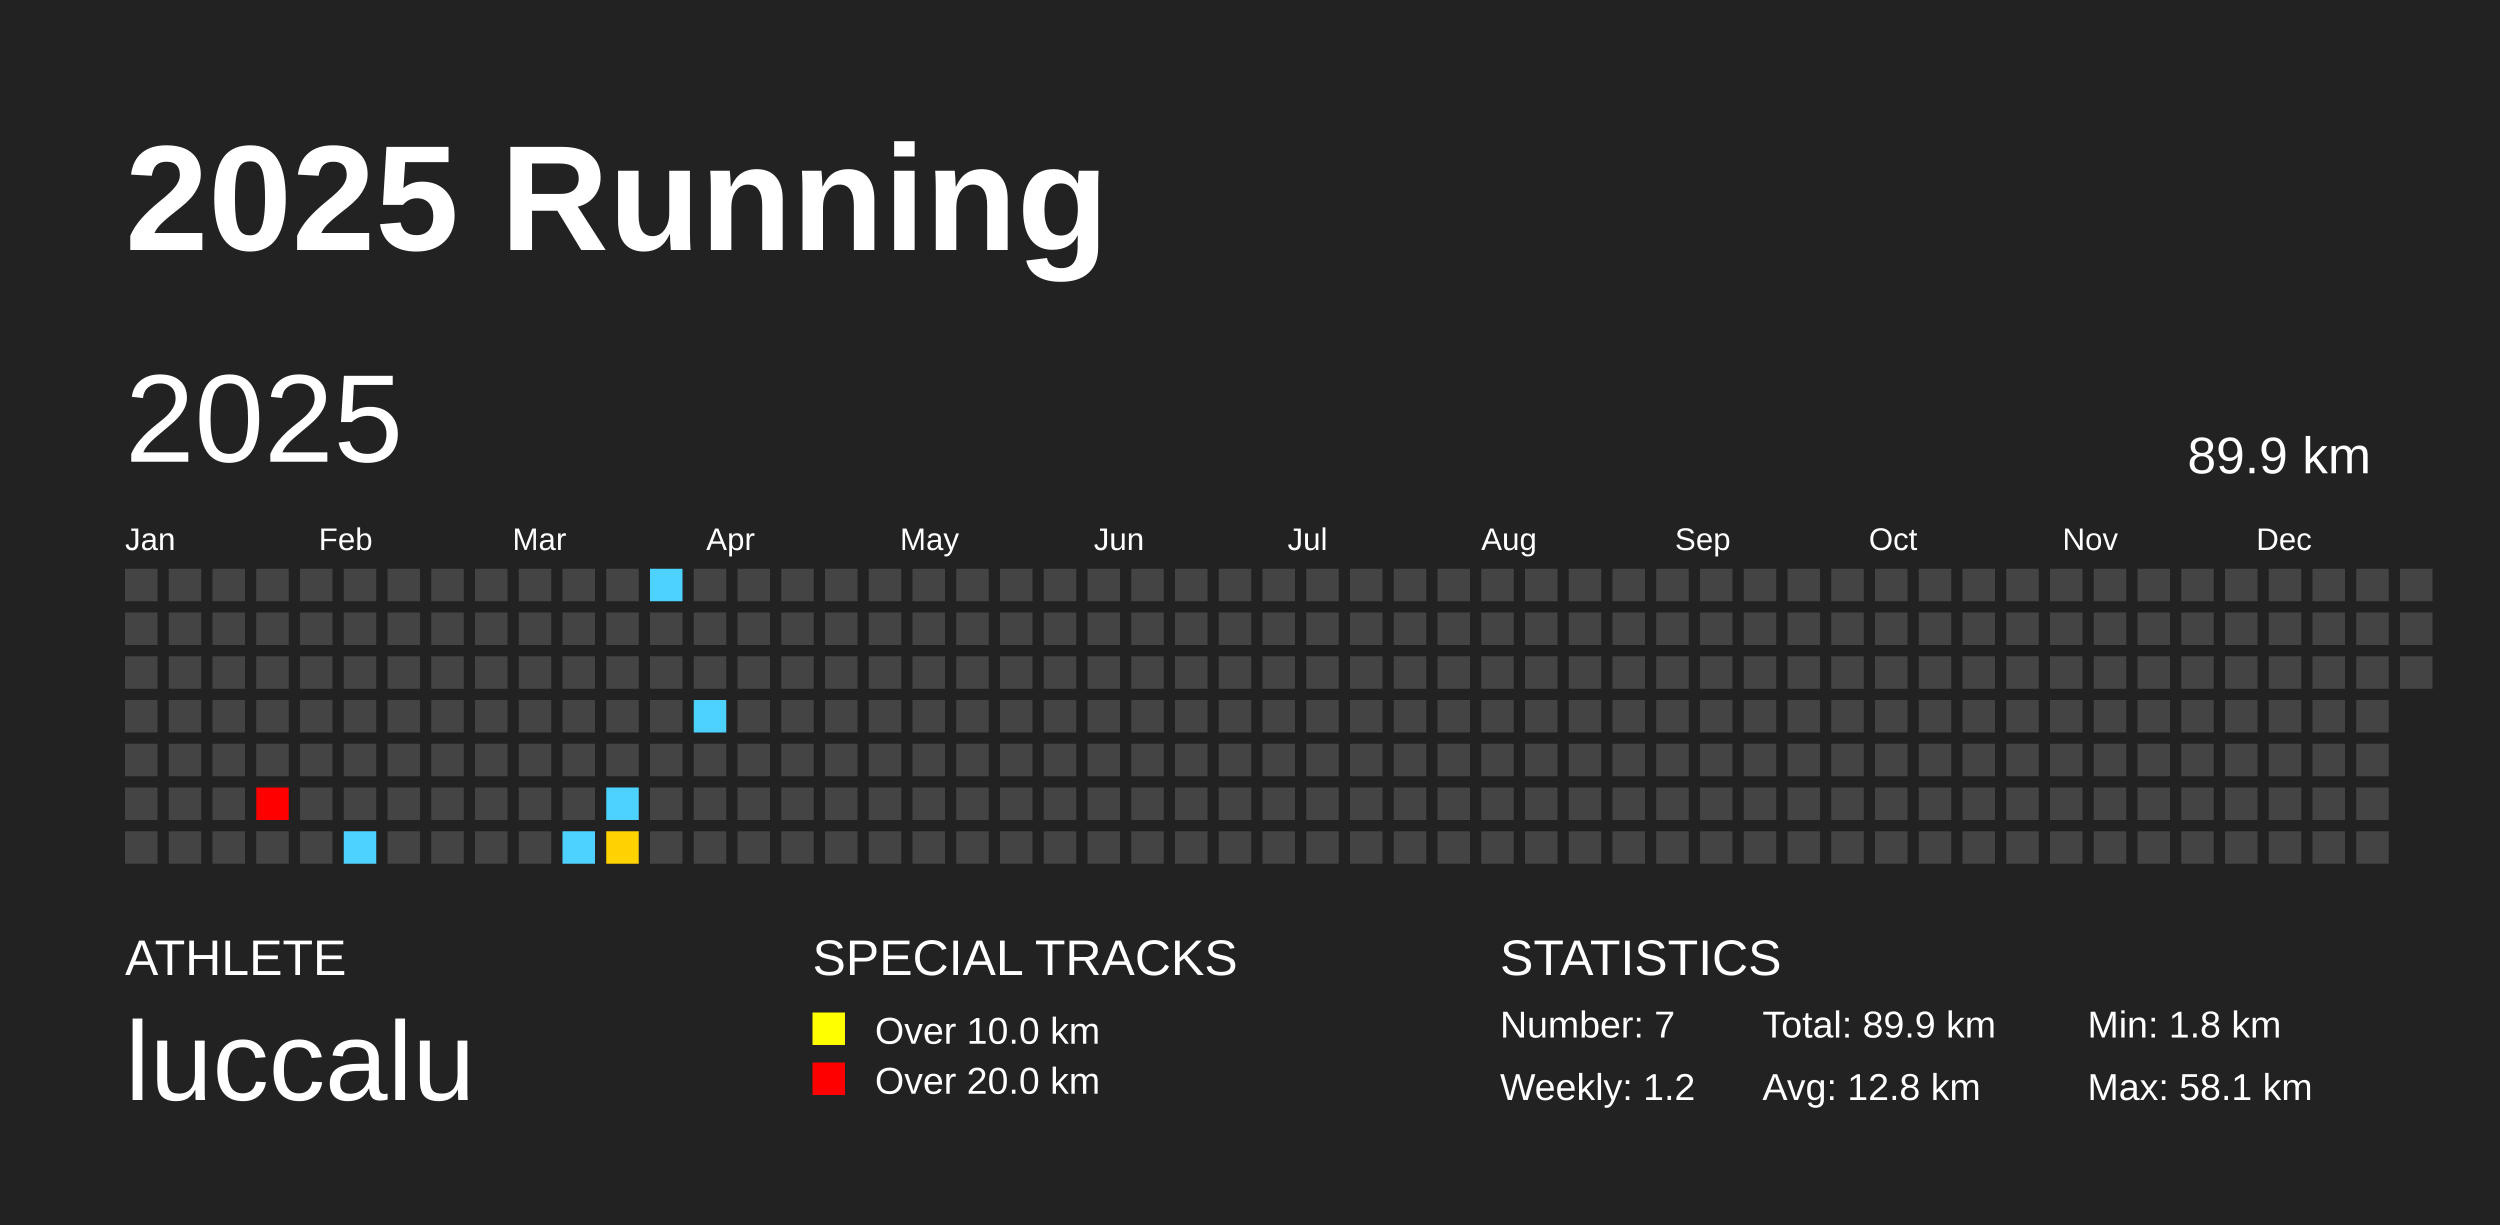
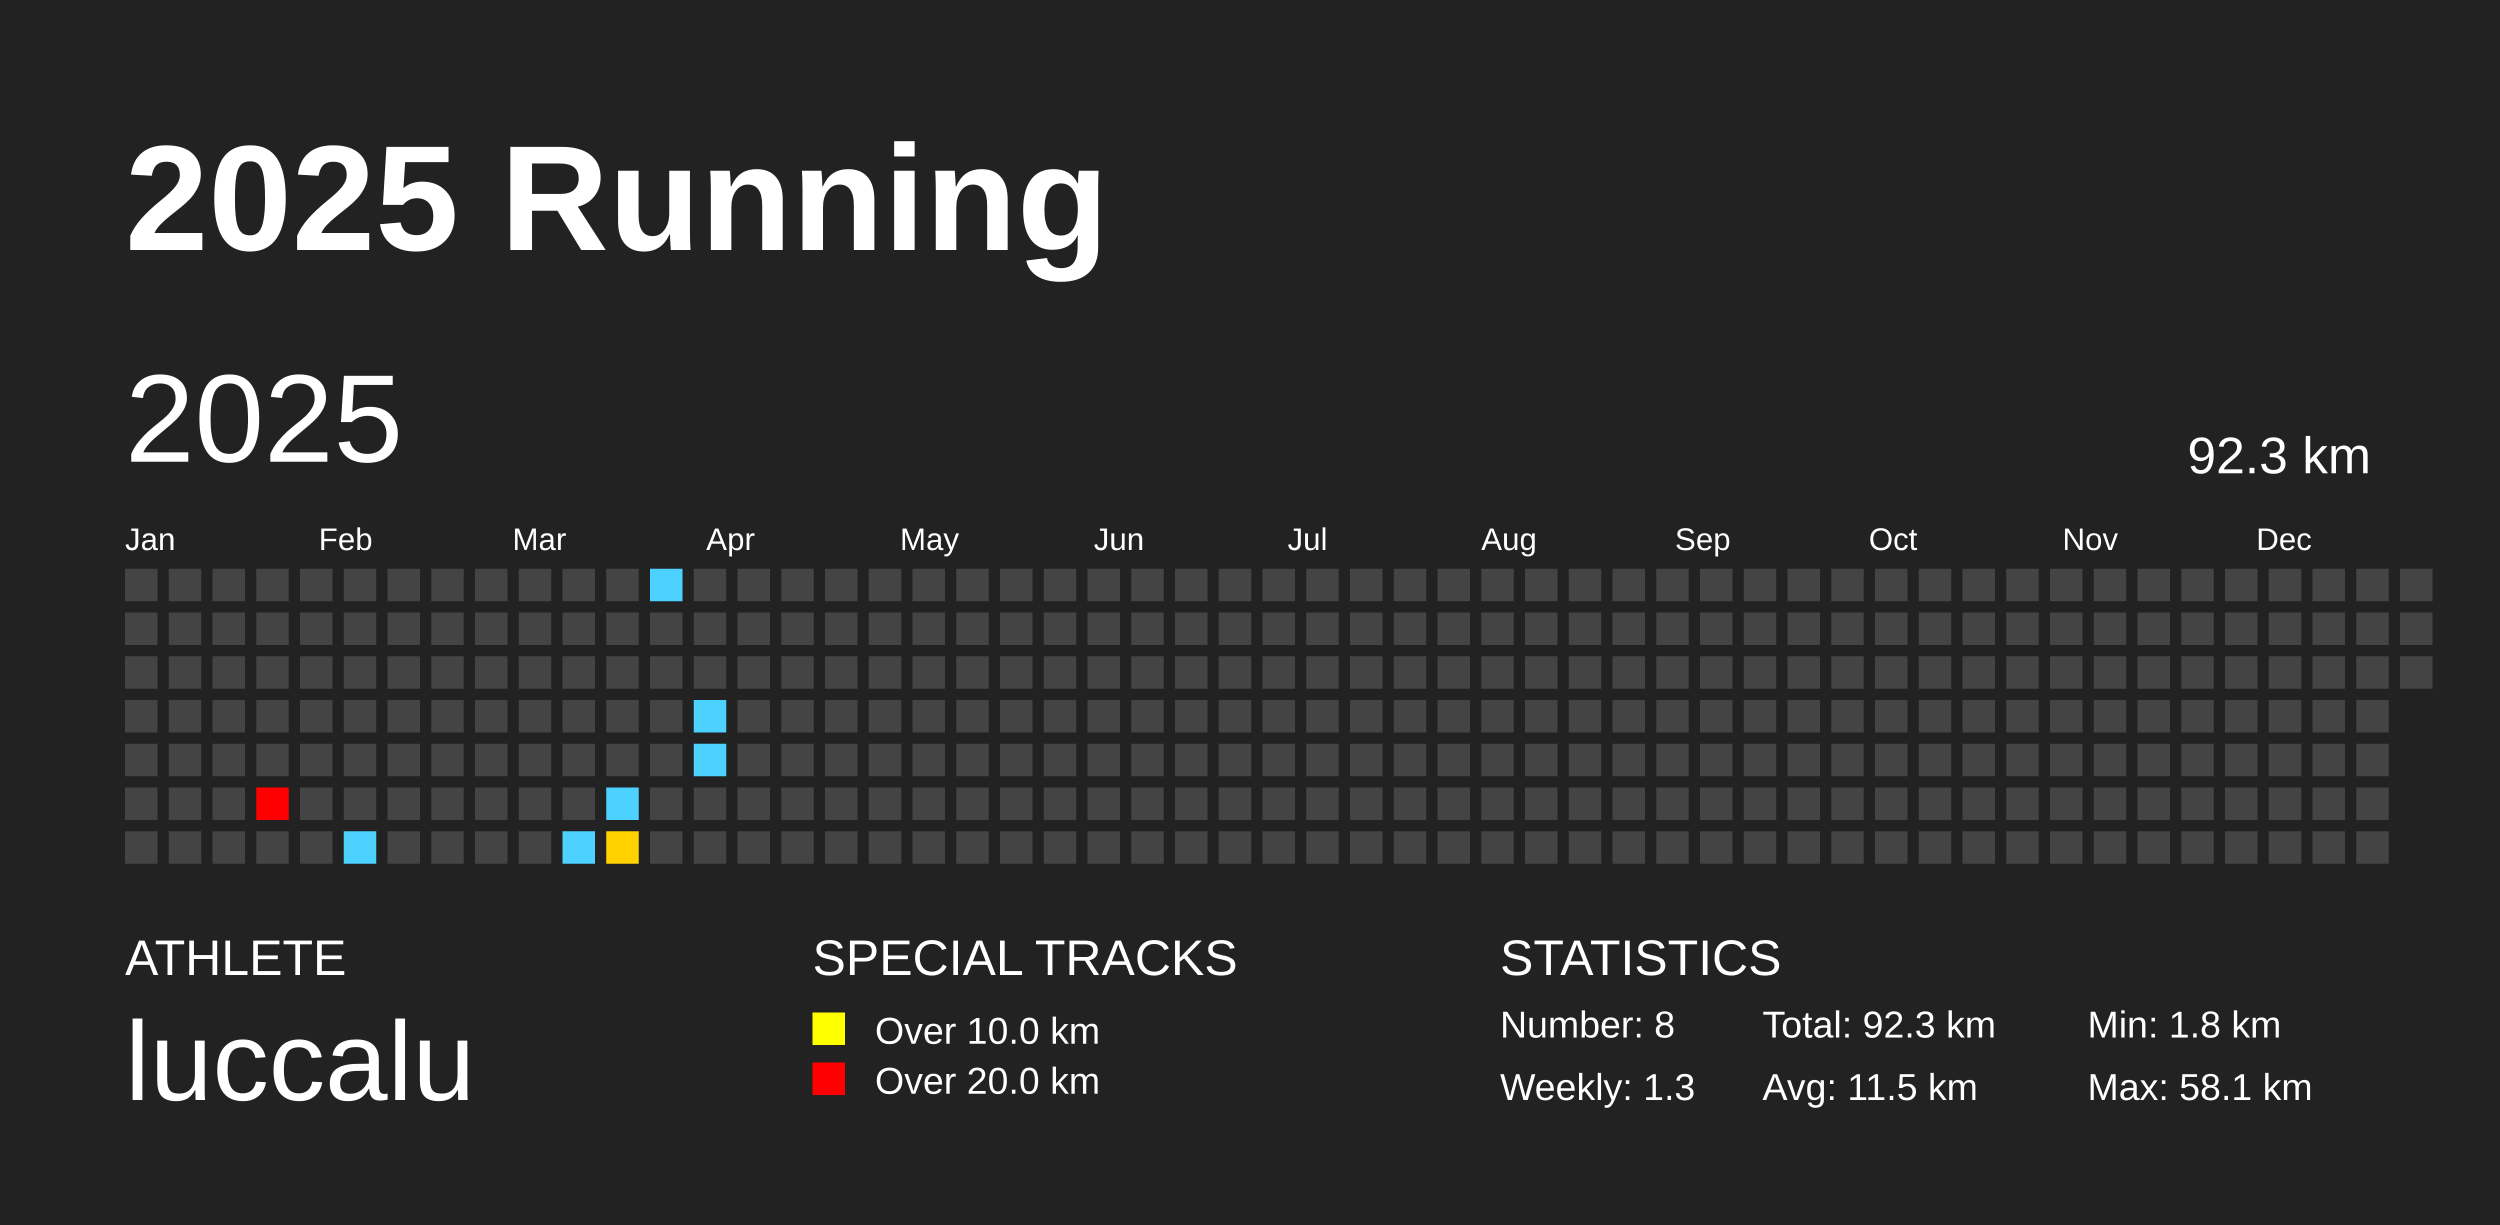
<svg xmlns="http://www.w3.org/2000/svg" baseProfile="full" height="98mm" version="1.1" viewBox="0,0,200,98" width="200mm">
  <defs />
  <rect fill="#222222" height="98" width="200" x="0" y="0" />
  <text fill="#FFFFFF" style="font-size:12px; font-family:Arial; font-weight:bold;" x="10" y="20">2025 Running</text>
  <text fill="#FFFFFF" style="font-size:4px; font-family:Arial" x="10" y="78">ATHLETE</text>
  <text fill="#FFFFFF" style="font-size:9px; font-family:Arial" x="10" y="88">luccalu</text>
  <text fill="#FFFFFF" style="font-size:4px; font-family:Arial" x="65" y="78">SPECIAL TRACKS</text>
  <rect fill="yellow" height="2.6" width="2.6" x="65" y="81" />
  <text fill="#FFFFFF" style="font-size:3px; font-family:Arial" x="70" y="83.5">Over 10.0 km</text>
  <rect fill="red" height="2.6" width="2.6" x="65" y="85" />
  <text fill="#FFFFFF" style="font-size:3px; font-family:Arial" x="70" y="87.5">Over 20.0 km</text>
  <text fill="#FFFFFF" style="font-size:4px; font-family:Arial" x="120" y="78">STATISTICS</text>
-   <text fill="#FFFFFF" style="font-size:3px; font-family:Arial" x="120" y="83">Number: 7</text>
-   <text fill="#FFFFFF" style="font-size:3px; font-family:Arial" x="120" y="88">Weekly: 1.2</text>
-   <text fill="#FFFFFF" style="font-size:3px; font-family:Arial" x="141" y="83">Total: 89.9 km</text>
-   <text fill="#FFFFFF" style="font-size:3px; font-family:Arial" x="141" y="88">Avg: 12.8 km</text>
+   <text fill="#FFFFFF" style="font-size:3px; font-family:Arial" x="120" y="83">Number: 8</text>
+   <text fill="#FFFFFF" style="font-size:3px; font-family:Arial" x="120" y="88">Weekly: 1.3</text>
+   <text fill="#FFFFFF" style="font-size:3px; font-family:Arial" x="141" y="83">Total: 92.3 km</text>
+   <text fill="#FFFFFF" style="font-size:3px; font-family:Arial" x="141" y="88">Avg: 11.5 km</text>
  <text fill="#FFFFFF" style="font-size:3px; font-family:Arial" x="167" y="83">Min: 1.8 km</text>
  <text fill="#FFFFFF" style="font-size:3px; font-family:Arial" x="167" y="88">Max: 58.1 km</text>
  <text dominant-baseline="hanging" fill="#FFFFFF" style="font-size:10.0px; font-family:Arial;" x="10" y="30">2025</text>
-   <text dominant-baseline="hanging" fill="#FFFFFF" style="font-size:4.125px; font-family:Arial;" x="175" y="35">89.9 km</text>
+   <text dominant-baseline="hanging" fill="#FFFFFF" style="font-size:4.125px; font-family:Arial;" x="175" y="35">92.3 km</text>
  <text fill="#FFFFFF" style="font-size:2.5px; font-family:Arial" x="10.0" y="44">Jan</text>
  <text fill="#FFFFFF" style="font-size:2.5px; font-family:Arial" x="25.5" y="44">Feb</text>
  <text fill="#FFFFFF" style="font-size:2.5px; font-family:Arial" x="41.0" y="44">Mar</text>
  <text fill="#FFFFFF" style="font-size:2.5px; font-family:Arial" x="56.5" y="44">Apr</text>
  <text fill="#FFFFFF" style="font-size:2.5px; font-family:Arial" x="72.0" y="44">May</text>
  <text fill="#FFFFFF" style="font-size:2.5px; font-family:Arial" x="87.5" y="44">Jun</text>
  <text fill="#FFFFFF" style="font-size:2.5px; font-family:Arial" x="103.0" y="44">Jul</text>
  <text fill="#FFFFFF" style="font-size:2.5px; font-family:Arial" x="118.5" y="44">Aug</text>
  <text fill="#FFFFFF" style="font-size:2.5px; font-family:Arial" x="134.0" y="44">Sep</text>
  <text fill="#FFFFFF" style="font-size:2.5px; font-family:Arial" x="149.5" y="44">Oct</text>
  <text fill="#FFFFFF" style="font-size:2.5px; font-family:Arial" x="165.0" y="44">Nov</text>
  <text fill="#FFFFFF" style="font-size:2.5px; font-family:Arial" x="180.5" y="44">Dec</text>
  <rect fill="#444444" height="2.6" width="2.6" x="10.0" y="45.5" />
  <rect fill="#444444" height="2.6" width="2.6" x="10.0" y="49.0" />
  <rect fill="#444444" height="2.6" width="2.6" x="10.0" y="52.5" />
  <rect fill="#444444" height="2.6" width="2.6" x="10.0" y="56.0" />
  <rect fill="#444444" height="2.6" width="2.6" x="10.0" y="59.5" />
  <rect fill="#444444" height="2.6" width="2.6" x="10.0" y="63.0" />
  <rect fill="#444444" height="2.6" width="2.6" x="10.0" y="66.5" />
  <rect fill="#444444" height="2.6" width="2.6" x="13.5" y="45.5" />
  <rect fill="#444444" height="2.6" width="2.6" x="13.5" y="49.0" />
  <rect fill="#444444" height="2.6" width="2.6" x="13.5" y="52.5" />
  <rect fill="#444444" height="2.6" width="2.6" x="13.5" y="56.0" />
  <rect fill="#444444" height="2.6" width="2.6" x="13.5" y="59.5" />
  <rect fill="#444444" height="2.6" width="2.6" x="13.5" y="63.0" />
  <rect fill="#444444" height="2.6" width="2.6" x="13.5" y="66.5" />
  <rect fill="#444444" height="2.6" width="2.6" x="17.0" y="45.5" />
  <rect fill="#444444" height="2.6" width="2.6" x="17.0" y="49.0" />
  <rect fill="#444444" height="2.6" width="2.6" x="17.0" y="52.5" />
  <rect fill="#444444" height="2.6" width="2.6" x="17.0" y="56.0" />
  <rect fill="#444444" height="2.6" width="2.6" x="17.0" y="59.5" />
  <rect fill="#444444" height="2.6" width="2.6" x="17.0" y="63.0" />
  <rect fill="#444444" height="2.6" width="2.6" x="17.0" y="66.5" />
  <rect fill="#444444" height="2.6" width="2.6" x="20.5" y="45.5" />
  <rect fill="#444444" height="2.6" width="2.6" x="20.5" y="49.0" />
  <rect fill="#444444" height="2.6" width="2.6" x="20.5" y="52.5" />
  <rect fill="#444444" height="2.6" width="2.6" x="20.5" y="56.0" />
  <rect fill="#444444" height="2.6" width="2.6" x="20.5" y="59.5" />
  <rect fill="red" height="2.6" width="2.6" x="20.5" y="63.0" />
  <rect fill="#444444" height="2.6" width="2.6" x="20.5" y="66.5" />
  <rect fill="#444444" height="2.6" width="2.6" x="24.0" y="45.5" />
  <rect fill="#444444" height="2.6" width="2.6" x="24.0" y="49.0" />
  <rect fill="#444444" height="2.6" width="2.6" x="24.0" y="52.5" />
  <rect fill="#444444" height="2.6" width="2.6" x="24.0" y="56.0" />
  <rect fill="#444444" height="2.6" width="2.6" x="24.0" y="59.5" />
  <rect fill="#444444" height="2.6" width="2.6" x="24.0" y="63.0" />
  <rect fill="#444444" height="2.6" width="2.6" x="24.0" y="66.5" />
  <rect fill="#444444" height="2.6" width="2.6" x="27.5" y="45.5" />
  <rect fill="#444444" height="2.6" width="2.6" x="27.5" y="49.0" />
  <rect fill="#444444" height="2.6" width="2.6" x="27.5" y="52.5" />
  <rect fill="#444444" height="2.6" width="2.6" x="27.5" y="56.0" />
  <rect fill="#444444" height="2.6" width="2.6" x="27.5" y="59.5" />
  <rect fill="#444444" height="2.6" width="2.6" x="27.5" y="63.0" />
  <rect fill="#4dd2ff" height="2.6" width="2.6" x="27.5" y="66.5" />
  <rect fill="#444444" height="2.6" width="2.6" x="31.0" y="45.5" />
  <rect fill="#444444" height="2.6" width="2.6" x="31.0" y="49.0" />
  <rect fill="#444444" height="2.6" width="2.6" x="31.0" y="52.5" />
  <rect fill="#444444" height="2.6" width="2.6" x="31.0" y="56.0" />
  <rect fill="#444444" height="2.6" width="2.6" x="31.0" y="59.5" />
  <rect fill="#444444" height="2.6" width="2.6" x="31.0" y="63.0" />
  <rect fill="#444444" height="2.6" width="2.6" x="31.0" y="66.5" />
  <rect fill="#444444" height="2.6" width="2.6" x="34.5" y="45.5" />
  <rect fill="#444444" height="2.6" width="2.6" x="34.5" y="49.0" />
  <rect fill="#444444" height="2.6" width="2.6" x="34.5" y="52.5" />
  <rect fill="#444444" height="2.6" width="2.6" x="34.5" y="56.0" />
  <rect fill="#444444" height="2.6" width="2.6" x="34.5" y="59.5" />
  <rect fill="#444444" height="2.6" width="2.6" x="34.5" y="63.0" />
  <rect fill="#444444" height="2.6" width="2.6" x="34.5" y="66.5" />
  <rect fill="#444444" height="2.6" width="2.6" x="38.0" y="45.5" />
  <rect fill="#444444" height="2.6" width="2.6" x="38.0" y="49.0" />
  <rect fill="#444444" height="2.6" width="2.6" x="38.0" y="52.5" />
  <rect fill="#444444" height="2.6" width="2.6" x="38.0" y="56.0" />
  <rect fill="#444444" height="2.6" width="2.6" x="38.0" y="59.5" />
  <rect fill="#444444" height="2.6" width="2.6" x="38.0" y="63.0" />
  <rect fill="#444444" height="2.6" width="2.6" x="38.0" y="66.5" />
  <rect fill="#444444" height="2.6" width="2.6" x="41.5" y="45.5" />
  <rect fill="#444444" height="2.6" width="2.6" x="41.5" y="49.0" />
  <rect fill="#444444" height="2.6" width="2.6" x="41.5" y="52.5" />
  <rect fill="#444444" height="2.6" width="2.6" x="41.5" y="56.0" />
  <rect fill="#444444" height="2.6" width="2.6" x="41.5" y="59.5" />
  <rect fill="#444444" height="2.6" width="2.6" x="41.5" y="63.0" />
  <rect fill="#444444" height="2.6" width="2.6" x="41.5" y="66.5" />
  <rect fill="#444444" height="2.6" width="2.6" x="45.0" y="45.5" />
  <rect fill="#444444" height="2.6" width="2.6" x="45.0" y="49.0" />
  <rect fill="#444444" height="2.6" width="2.6" x="45.0" y="52.5" />
  <rect fill="#444444" height="2.6" width="2.6" x="45.0" y="56.0" />
  <rect fill="#444444" height="2.6" width="2.6" x="45.0" y="59.5" />
  <rect fill="#444444" height="2.6" width="2.6" x="45.0" y="63.0" />
  <rect fill="#4dd2ff" height="2.6" width="2.6" x="45.0" y="66.5" />
  <rect fill="#444444" height="2.6" width="2.6" x="48.5" y="45.5" />
  <rect fill="#444444" height="2.6" width="2.6" x="48.5" y="49.0" />
  <rect fill="#444444" height="2.6" width="2.6" x="48.5" y="52.5" />
  <rect fill="#444444" height="2.6" width="2.6" x="48.5" y="56.0" />
  <rect fill="#444444" height="2.6" width="2.6" x="48.5" y="59.5" />
  <rect fill="#4dd2ff" height="2.6" width="2.6" x="48.5" y="63.0" />
  <rect fill="#ffd200" height="2.6" width="2.6" x="48.5" y="66.5" />
  <rect fill="#4dd2ff" height="2.6" width="2.6" x="52.0" y="45.5" />
  <rect fill="#444444" height="2.6" width="2.6" x="52.0" y="49.0" />
  <rect fill="#444444" height="2.6" width="2.6" x="52.0" y="52.5" />
  <rect fill="#444444" height="2.6" width="2.6" x="52.0" y="56.0" />
  <rect fill="#444444" height="2.6" width="2.6" x="52.0" y="59.5" />
  <rect fill="#444444" height="2.6" width="2.6" x="52.0" y="63.0" />
  <rect fill="#444444" height="2.6" width="2.6" x="52.0" y="66.5" />
  <rect fill="#444444" height="2.6" width="2.6" x="55.5" y="45.5" />
  <rect fill="#444444" height="2.6" width="2.6" x="55.5" y="49.0" />
  <rect fill="#444444" height="2.6" width="2.6" x="55.5" y="52.5" />
  <rect fill="#4dd2ff" height="2.6" width="2.6" x="55.5" y="56.0" />
-   <rect fill="#444444" height="2.6" width="2.6" x="55.5" y="59.5" />
+   <rect fill="#4dd2ff" height="2.6" width="2.6" x="55.5" y="59.5" />
  <rect fill="#444444" height="2.6" width="2.6" x="55.5" y="63.0" />
  <rect fill="#444444" height="2.6" width="2.6" x="55.5" y="66.5" />
  <rect fill="#444444" height="2.6" width="2.6" x="59.0" y="45.5" />
  <rect fill="#444444" height="2.6" width="2.6" x="59.0" y="49.0" />
  <rect fill="#444444" height="2.6" width="2.6" x="59.0" y="52.5" />
  <rect fill="#444444" height="2.6" width="2.6" x="59.0" y="56.0" />
  <rect fill="#444444" height="2.6" width="2.6" x="59.0" y="59.5" />
  <rect fill="#444444" height="2.6" width="2.6" x="59.0" y="63.0" />
  <rect fill="#444444" height="2.6" width="2.6" x="59.0" y="66.5" />
  <rect fill="#444444" height="2.6" width="2.6" x="62.5" y="45.5" />
  <rect fill="#444444" height="2.6" width="2.6" x="62.5" y="49.0" />
  <rect fill="#444444" height="2.6" width="2.6" x="62.5" y="52.5" />
  <rect fill="#444444" height="2.6" width="2.6" x="62.5" y="56.0" />
  <rect fill="#444444" height="2.6" width="2.6" x="62.5" y="59.5" />
  <rect fill="#444444" height="2.6" width="2.6" x="62.5" y="63.0" />
  <rect fill="#444444" height="2.6" width="2.6" x="62.5" y="66.5" />
  <rect fill="#444444" height="2.6" width="2.6" x="66.0" y="45.5" />
  <rect fill="#444444" height="2.6" width="2.6" x="66.0" y="49.0" />
  <rect fill="#444444" height="2.6" width="2.6" x="66.0" y="52.5" />
  <rect fill="#444444" height="2.6" width="2.6" x="66.0" y="56.0" />
  <rect fill="#444444" height="2.6" width="2.6" x="66.0" y="59.5" />
  <rect fill="#444444" height="2.6" width="2.6" x="66.0" y="63.0" />
  <rect fill="#444444" height="2.6" width="2.6" x="66.0" y="66.5" />
  <rect fill="#444444" height="2.6" width="2.6" x="69.5" y="45.5" />
  <rect fill="#444444" height="2.6" width="2.6" x="69.5" y="49.0" />
  <rect fill="#444444" height="2.6" width="2.6" x="69.5" y="52.5" />
  <rect fill="#444444" height="2.6" width="2.6" x="69.5" y="56.0" />
  <rect fill="#444444" height="2.6" width="2.6" x="69.5" y="59.5" />
  <rect fill="#444444" height="2.6" width="2.6" x="69.5" y="63.0" />
  <rect fill="#444444" height="2.6" width="2.6" x="69.5" y="66.5" />
  <rect fill="#444444" height="2.6" width="2.6" x="73.0" y="45.5" />
  <rect fill="#444444" height="2.6" width="2.6" x="73.0" y="49.0" />
  <rect fill="#444444" height="2.6" width="2.6" x="73.0" y="52.5" />
  <rect fill="#444444" height="2.6" width="2.6" x="73.0" y="56.0" />
  <rect fill="#444444" height="2.6" width="2.6" x="73.0" y="59.5" />
  <rect fill="#444444" height="2.6" width="2.6" x="73.0" y="63.0" />
  <rect fill="#444444" height="2.6" width="2.6" x="73.0" y="66.5" />
  <rect fill="#444444" height="2.6" width="2.6" x="76.5" y="45.5" />
  <rect fill="#444444" height="2.6" width="2.6" x="76.5" y="49.0" />
  <rect fill="#444444" height="2.6" width="2.6" x="76.5" y="52.5" />
  <rect fill="#444444" height="2.6" width="2.6" x="76.5" y="56.0" />
  <rect fill="#444444" height="2.6" width="2.6" x="76.5" y="59.5" />
  <rect fill="#444444" height="2.6" width="2.6" x="76.5" y="63.0" />
  <rect fill="#444444" height="2.6" width="2.6" x="76.5" y="66.5" />
  <rect fill="#444444" height="2.6" width="2.6" x="80.0" y="45.5" />
  <rect fill="#444444" height="2.6" width="2.6" x="80.0" y="49.0" />
  <rect fill="#444444" height="2.6" width="2.6" x="80.0" y="52.5" />
  <rect fill="#444444" height="2.6" width="2.6" x="80.0" y="56.0" />
  <rect fill="#444444" height="2.6" width="2.6" x="80.0" y="59.5" />
  <rect fill="#444444" height="2.6" width="2.6" x="80.0" y="63.0" />
  <rect fill="#444444" height="2.6" width="2.6" x="80.0" y="66.5" />
  <rect fill="#444444" height="2.6" width="2.6" x="83.5" y="45.5" />
  <rect fill="#444444" height="2.6" width="2.6" x="83.5" y="49.0" />
  <rect fill="#444444" height="2.6" width="2.6" x="83.5" y="52.5" />
  <rect fill="#444444" height="2.6" width="2.6" x="83.5" y="56.0" />
  <rect fill="#444444" height="2.6" width="2.6" x="83.5" y="59.5" />
  <rect fill="#444444" height="2.6" width="2.6" x="83.5" y="63.0" />
  <rect fill="#444444" height="2.6" width="2.6" x="83.5" y="66.5" />
  <rect fill="#444444" height="2.6" width="2.6" x="87.0" y="45.5" />
  <rect fill="#444444" height="2.6" width="2.6" x="87.0" y="49.0" />
  <rect fill="#444444" height="2.6" width="2.6" x="87.0" y="52.5" />
  <rect fill="#444444" height="2.6" width="2.6" x="87.0" y="56.0" />
  <rect fill="#444444" height="2.6" width="2.6" x="87.0" y="59.5" />
  <rect fill="#444444" height="2.6" width="2.6" x="87.0" y="63.0" />
  <rect fill="#444444" height="2.6" width="2.6" x="87.0" y="66.5" />
  <rect fill="#444444" height="2.6" width="2.6" x="90.5" y="45.5" />
  <rect fill="#444444" height="2.6" width="2.6" x="90.5" y="49.0" />
  <rect fill="#444444" height="2.6" width="2.6" x="90.5" y="52.5" />
  <rect fill="#444444" height="2.6" width="2.6" x="90.5" y="56.0" />
  <rect fill="#444444" height="2.6" width="2.6" x="90.5" y="59.5" />
  <rect fill="#444444" height="2.6" width="2.6" x="90.5" y="63.0" />
  <rect fill="#444444" height="2.6" width="2.6" x="90.5" y="66.5" />
  <rect fill="#444444" height="2.6" width="2.6" x="94.0" y="45.5" />
  <rect fill="#444444" height="2.6" width="2.6" x="94.0" y="49.0" />
  <rect fill="#444444" height="2.6" width="2.6" x="94.0" y="52.5" />
  <rect fill="#444444" height="2.6" width="2.6" x="94.0" y="56.0" />
  <rect fill="#444444" height="2.6" width="2.6" x="94.0" y="59.5" />
  <rect fill="#444444" height="2.6" width="2.6" x="94.0" y="63.0" />
  <rect fill="#444444" height="2.6" width="2.6" x="94.0" y="66.5" />
  <rect fill="#444444" height="2.6" width="2.6" x="97.5" y="45.5" />
  <rect fill="#444444" height="2.6" width="2.6" x="97.5" y="49.0" />
  <rect fill="#444444" height="2.6" width="2.6" x="97.5" y="52.5" />
  <rect fill="#444444" height="2.6" width="2.6" x="97.5" y="56.0" />
  <rect fill="#444444" height="2.6" width="2.6" x="97.5" y="59.5" />
  <rect fill="#444444" height="2.6" width="2.6" x="97.5" y="63.0" />
  <rect fill="#444444" height="2.6" width="2.6" x="97.5" y="66.5" />
  <rect fill="#444444" height="2.6" width="2.6" x="101.0" y="45.5" />
  <rect fill="#444444" height="2.6" width="2.6" x="101.0" y="49.0" />
  <rect fill="#444444" height="2.6" width="2.6" x="101.0" y="52.5" />
  <rect fill="#444444" height="2.6" width="2.6" x="101.0" y="56.0" />
  <rect fill="#444444" height="2.6" width="2.6" x="101.0" y="59.5" />
  <rect fill="#444444" height="2.6" width="2.6" x="101.0" y="63.0" />
  <rect fill="#444444" height="2.6" width="2.6" x="101.0" y="66.5" />
  <rect fill="#444444" height="2.6" width="2.6" x="104.5" y="45.5" />
  <rect fill="#444444" height="2.6" width="2.6" x="104.5" y="49.0" />
  <rect fill="#444444" height="2.6" width="2.6" x="104.5" y="52.5" />
  <rect fill="#444444" height="2.6" width="2.6" x="104.5" y="56.0" />
  <rect fill="#444444" height="2.6" width="2.6" x="104.5" y="59.5" />
  <rect fill="#444444" height="2.6" width="2.6" x="104.5" y="63.0" />
  <rect fill="#444444" height="2.6" width="2.6" x="104.5" y="66.5" />
  <rect fill="#444444" height="2.6" width="2.6" x="108.0" y="45.5" />
  <rect fill="#444444" height="2.6" width="2.6" x="108.0" y="49.0" />
  <rect fill="#444444" height="2.6" width="2.6" x="108.0" y="52.5" />
  <rect fill="#444444" height="2.6" width="2.6" x="108.0" y="56.0" />
  <rect fill="#444444" height="2.6" width="2.6" x="108.0" y="59.5" />
  <rect fill="#444444" height="2.6" width="2.6" x="108.0" y="63.0" />
  <rect fill="#444444" height="2.6" width="2.6" x="108.0" y="66.5" />
  <rect fill="#444444" height="2.6" width="2.6" x="111.5" y="45.5" />
  <rect fill="#444444" height="2.6" width="2.6" x="111.5" y="49.0" />
  <rect fill="#444444" height="2.6" width="2.6" x="111.5" y="52.5" />
  <rect fill="#444444" height="2.6" width="2.6" x="111.5" y="56.0" />
  <rect fill="#444444" height="2.6" width="2.6" x="111.5" y="59.5" />
  <rect fill="#444444" height="2.6" width="2.6" x="111.5" y="63.0" />
  <rect fill="#444444" height="2.6" width="2.6" x="111.5" y="66.5" />
  <rect fill="#444444" height="2.6" width="2.6" x="115.0" y="45.5" />
  <rect fill="#444444" height="2.6" width="2.6" x="115.0" y="49.0" />
  <rect fill="#444444" height="2.6" width="2.6" x="115.0" y="52.5" />
  <rect fill="#444444" height="2.6" width="2.6" x="115.0" y="56.0" />
  <rect fill="#444444" height="2.6" width="2.6" x="115.0" y="59.5" />
  <rect fill="#444444" height="2.6" width="2.6" x="115.0" y="63.0" />
  <rect fill="#444444" height="2.6" width="2.6" x="115.0" y="66.5" />
  <rect fill="#444444" height="2.6" width="2.6" x="118.5" y="45.5" />
  <rect fill="#444444" height="2.6" width="2.6" x="118.5" y="49.0" />
  <rect fill="#444444" height="2.6" width="2.6" x="118.5" y="52.5" />
  <rect fill="#444444" height="2.6" width="2.6" x="118.5" y="56.0" />
  <rect fill="#444444" height="2.6" width="2.6" x="118.5" y="59.5" />
  <rect fill="#444444" height="2.6" width="2.6" x="118.5" y="63.0" />
  <rect fill="#444444" height="2.6" width="2.6" x="118.5" y="66.5" />
  <rect fill="#444444" height="2.6" width="2.6" x="122.0" y="45.5" />
  <rect fill="#444444" height="2.6" width="2.6" x="122.0" y="49.0" />
  <rect fill="#444444" height="2.6" width="2.6" x="122.0" y="52.5" />
  <rect fill="#444444" height="2.6" width="2.6" x="122.0" y="56.0" />
  <rect fill="#444444" height="2.6" width="2.6" x="122.0" y="59.5" />
  <rect fill="#444444" height="2.6" width="2.6" x="122.0" y="63.0" />
  <rect fill="#444444" height="2.6" width="2.6" x="122.0" y="66.5" />
  <rect fill="#444444" height="2.6" width="2.6" x="125.5" y="45.5" />
  <rect fill="#444444" height="2.6" width="2.6" x="125.5" y="49.0" />
  <rect fill="#444444" height="2.6" width="2.6" x="125.5" y="52.5" />
  <rect fill="#444444" height="2.6" width="2.6" x="125.5" y="56.0" />
  <rect fill="#444444" height="2.6" width="2.6" x="125.5" y="59.5" />
  <rect fill="#444444" height="2.6" width="2.6" x="125.5" y="63.0" />
  <rect fill="#444444" height="2.6" width="2.6" x="125.5" y="66.5" />
  <rect fill="#444444" height="2.6" width="2.6" x="129.0" y="45.5" />
  <rect fill="#444444" height="2.6" width="2.6" x="129.0" y="49.0" />
  <rect fill="#444444" height="2.6" width="2.6" x="129.0" y="52.5" />
  <rect fill="#444444" height="2.6" width="2.6" x="129.0" y="56.0" />
  <rect fill="#444444" height="2.6" width="2.6" x="129.0" y="59.5" />
  <rect fill="#444444" height="2.6" width="2.6" x="129.0" y="63.0" />
  <rect fill="#444444" height="2.6" width="2.6" x="129.0" y="66.5" />
  <rect fill="#444444" height="2.6" width="2.6" x="132.5" y="45.5" />
  <rect fill="#444444" height="2.6" width="2.6" x="132.5" y="49.0" />
  <rect fill="#444444" height="2.6" width="2.6" x="132.5" y="52.5" />
  <rect fill="#444444" height="2.6" width="2.6" x="132.5" y="56.0" />
  <rect fill="#444444" height="2.6" width="2.6" x="132.5" y="59.5" />
  <rect fill="#444444" height="2.6" width="2.6" x="132.5" y="63.0" />
  <rect fill="#444444" height="2.6" width="2.6" x="132.5" y="66.5" />
  <rect fill="#444444" height="2.6" width="2.6" x="136.0" y="45.5" />
  <rect fill="#444444" height="2.6" width="2.6" x="136.0" y="49.0" />
  <rect fill="#444444" height="2.6" width="2.6" x="136.0" y="52.5" />
  <rect fill="#444444" height="2.6" width="2.6" x="136.0" y="56.0" />
  <rect fill="#444444" height="2.6" width="2.6" x="136.0" y="59.5" />
  <rect fill="#444444" height="2.6" width="2.6" x="136.0" y="63.0" />
  <rect fill="#444444" height="2.6" width="2.6" x="136.0" y="66.5" />
  <rect fill="#444444" height="2.6" width="2.6" x="139.5" y="45.5" />
  <rect fill="#444444" height="2.6" width="2.6" x="139.5" y="49.0" />
  <rect fill="#444444" height="2.6" width="2.6" x="139.5" y="52.5" />
  <rect fill="#444444" height="2.6" width="2.6" x="139.5" y="56.0" />
  <rect fill="#444444" height="2.6" width="2.6" x="139.5" y="59.5" />
  <rect fill="#444444" height="2.6" width="2.6" x="139.5" y="63.0" />
  <rect fill="#444444" height="2.6" width="2.6" x="139.5" y="66.5" />
  <rect fill="#444444" height="2.6" width="2.6" x="143.0" y="45.5" />
  <rect fill="#444444" height="2.6" width="2.6" x="143.0" y="49.0" />
  <rect fill="#444444" height="2.6" width="2.6" x="143.0" y="52.5" />
  <rect fill="#444444" height="2.6" width="2.6" x="143.0" y="56.0" />
  <rect fill="#444444" height="2.6" width="2.6" x="143.0" y="59.5" />
  <rect fill="#444444" height="2.6" width="2.6" x="143.0" y="63.0" />
  <rect fill="#444444" height="2.6" width="2.6" x="143.0" y="66.5" />
  <rect fill="#444444" height="2.6" width="2.6" x="146.5" y="45.5" />
  <rect fill="#444444" height="2.6" width="2.6" x="146.5" y="49.0" />
  <rect fill="#444444" height="2.6" width="2.6" x="146.5" y="52.5" />
  <rect fill="#444444" height="2.6" width="2.6" x="146.5" y="56.0" />
  <rect fill="#444444" height="2.6" width="2.6" x="146.5" y="59.5" />
  <rect fill="#444444" height="2.6" width="2.6" x="146.5" y="63.0" />
  <rect fill="#444444" height="2.6" width="2.6" x="146.5" y="66.5" />
  <rect fill="#444444" height="2.6" width="2.6" x="150.0" y="45.5" />
  <rect fill="#444444" height="2.6" width="2.6" x="150.0" y="49.0" />
  <rect fill="#444444" height="2.6" width="2.6" x="150.0" y="52.5" />
  <rect fill="#444444" height="2.6" width="2.6" x="150.0" y="56.0" />
  <rect fill="#444444" height="2.6" width="2.6" x="150.0" y="59.5" />
  <rect fill="#444444" height="2.6" width="2.6" x="150.0" y="63.0" />
  <rect fill="#444444" height="2.6" width="2.6" x="150.0" y="66.5" />
  <rect fill="#444444" height="2.6" width="2.6" x="153.5" y="45.5" />
  <rect fill="#444444" height="2.6" width="2.6" x="153.5" y="49.0" />
  <rect fill="#444444" height="2.6" width="2.6" x="153.5" y="52.5" />
  <rect fill="#444444" height="2.6" width="2.6" x="153.5" y="56.0" />
  <rect fill="#444444" height="2.6" width="2.6" x="153.5" y="59.5" />
  <rect fill="#444444" height="2.6" width="2.6" x="153.5" y="63.0" />
  <rect fill="#444444" height="2.6" width="2.6" x="153.5" y="66.5" />
  <rect fill="#444444" height="2.6" width="2.6" x="157.0" y="45.5" />
  <rect fill="#444444" height="2.6" width="2.6" x="157.0" y="49.0" />
  <rect fill="#444444" height="2.6" width="2.6" x="157.0" y="52.5" />
  <rect fill="#444444" height="2.6" width="2.6" x="157.0" y="56.0" />
  <rect fill="#444444" height="2.6" width="2.6" x="157.0" y="59.5" />
  <rect fill="#444444" height="2.6" width="2.6" x="157.0" y="63.0" />
  <rect fill="#444444" height="2.6" width="2.6" x="157.0" y="66.5" />
  <rect fill="#444444" height="2.6" width="2.6" x="160.5" y="45.5" />
  <rect fill="#444444" height="2.6" width="2.6" x="160.5" y="49.0" />
  <rect fill="#444444" height="2.6" width="2.6" x="160.5" y="52.5" />
  <rect fill="#444444" height="2.6" width="2.6" x="160.5" y="56.0" />
  <rect fill="#444444" height="2.6" width="2.6" x="160.5" y="59.5" />
  <rect fill="#444444" height="2.6" width="2.6" x="160.5" y="63.0" />
  <rect fill="#444444" height="2.6" width="2.6" x="160.5" y="66.5" />
  <rect fill="#444444" height="2.6" width="2.6" x="164.0" y="45.5" />
  <rect fill="#444444" height="2.6" width="2.6" x="164.0" y="49.0" />
  <rect fill="#444444" height="2.6" width="2.6" x="164.0" y="52.5" />
  <rect fill="#444444" height="2.6" width="2.6" x="164.0" y="56.0" />
  <rect fill="#444444" height="2.6" width="2.6" x="164.0" y="59.5" />
  <rect fill="#444444" height="2.6" width="2.6" x="164.0" y="63.0" />
  <rect fill="#444444" height="2.6" width="2.6" x="164.0" y="66.5" />
  <rect fill="#444444" height="2.6" width="2.6" x="167.5" y="45.5" />
  <rect fill="#444444" height="2.6" width="2.6" x="167.5" y="49.0" />
  <rect fill="#444444" height="2.6" width="2.6" x="167.5" y="52.5" />
  <rect fill="#444444" height="2.6" width="2.6" x="167.5" y="56.0" />
  <rect fill="#444444" height="2.6" width="2.6" x="167.5" y="59.5" />
  <rect fill="#444444" height="2.6" width="2.6" x="167.5" y="63.0" />
  <rect fill="#444444" height="2.6" width="2.6" x="167.5" y="66.5" />
  <rect fill="#444444" height="2.6" width="2.6" x="171.0" y="45.5" />
  <rect fill="#444444" height="2.6" width="2.6" x="171.0" y="49.0" />
  <rect fill="#444444" height="2.6" width="2.6" x="171.0" y="52.5" />
  <rect fill="#444444" height="2.6" width="2.6" x="171.0" y="56.0" />
  <rect fill="#444444" height="2.6" width="2.6" x="171.0" y="59.5" />
  <rect fill="#444444" height="2.6" width="2.6" x="171.0" y="63.0" />
  <rect fill="#444444" height="2.6" width="2.6" x="171.0" y="66.5" />
  <rect fill="#444444" height="2.6" width="2.6" x="174.5" y="45.5" />
  <rect fill="#444444" height="2.6" width="2.6" x="174.5" y="49.0" />
  <rect fill="#444444" height="2.6" width="2.6" x="174.5" y="52.5" />
  <rect fill="#444444" height="2.6" width="2.6" x="174.5" y="56.0" />
  <rect fill="#444444" height="2.6" width="2.6" x="174.5" y="59.5" />
  <rect fill="#444444" height="2.6" width="2.6" x="174.5" y="63.0" />
  <rect fill="#444444" height="2.6" width="2.6" x="174.5" y="66.5" />
  <rect fill="#444444" height="2.6" width="2.6" x="178.0" y="45.5" />
  <rect fill="#444444" height="2.6" width="2.6" x="178.0" y="49.0" />
  <rect fill="#444444" height="2.6" width="2.6" x="178.0" y="52.5" />
  <rect fill="#444444" height="2.6" width="2.6" x="178.0" y="56.0" />
  <rect fill="#444444" height="2.6" width="2.6" x="178.0" y="59.5" />
  <rect fill="#444444" height="2.6" width="2.6" x="178.0" y="63.0" />
  <rect fill="#444444" height="2.6" width="2.6" x="178.0" y="66.5" />
  <rect fill="#444444" height="2.6" width="2.6" x="181.5" y="45.5" />
  <rect fill="#444444" height="2.6" width="2.6" x="181.5" y="49.0" />
  <rect fill="#444444" height="2.6" width="2.6" x="181.5" y="52.5" />
  <rect fill="#444444" height="2.6" width="2.6" x="181.5" y="56.0" />
  <rect fill="#444444" height="2.6" width="2.6" x="181.5" y="59.5" />
  <rect fill="#444444" height="2.6" width="2.6" x="181.5" y="63.0" />
  <rect fill="#444444" height="2.6" width="2.6" x="181.5" y="66.5" />
  <rect fill="#444444" height="2.6" width="2.6" x="185.0" y="45.5" />
  <rect fill="#444444" height="2.6" width="2.6" x="185.0" y="49.0" />
  <rect fill="#444444" height="2.6" width="2.6" x="185.0" y="52.5" />
  <rect fill="#444444" height="2.6" width="2.6" x="185.0" y="56.0" />
  <rect fill="#444444" height="2.6" width="2.6" x="185.0" y="59.5" />
  <rect fill="#444444" height="2.6" width="2.6" x="185.0" y="63.0" />
  <rect fill="#444444" height="2.6" width="2.6" x="185.0" y="66.5" />
  <rect fill="#444444" height="2.6" width="2.6" x="188.5" y="45.5" />
  <rect fill="#444444" height="2.6" width="2.6" x="188.5" y="49.0" />
  <rect fill="#444444" height="2.6" width="2.6" x="188.5" y="52.5" />
  <rect fill="#444444" height="2.6" width="2.6" x="188.5" y="56.0" />
  <rect fill="#444444" height="2.6" width="2.6" x="188.5" y="59.5" />
  <rect fill="#444444" height="2.6" width="2.6" x="188.5" y="63.0" />
  <rect fill="#444444" height="2.6" width="2.6" x="188.5" y="66.5" />
  <rect fill="#444444" height="2.6" width="2.6" x="192.0" y="45.5" />
  <rect fill="#444444" height="2.6" width="2.6" x="192.0" y="49.0" />
  <rect fill="#444444" height="2.6" width="2.6" x="192.0" y="52.5" />
</svg>
